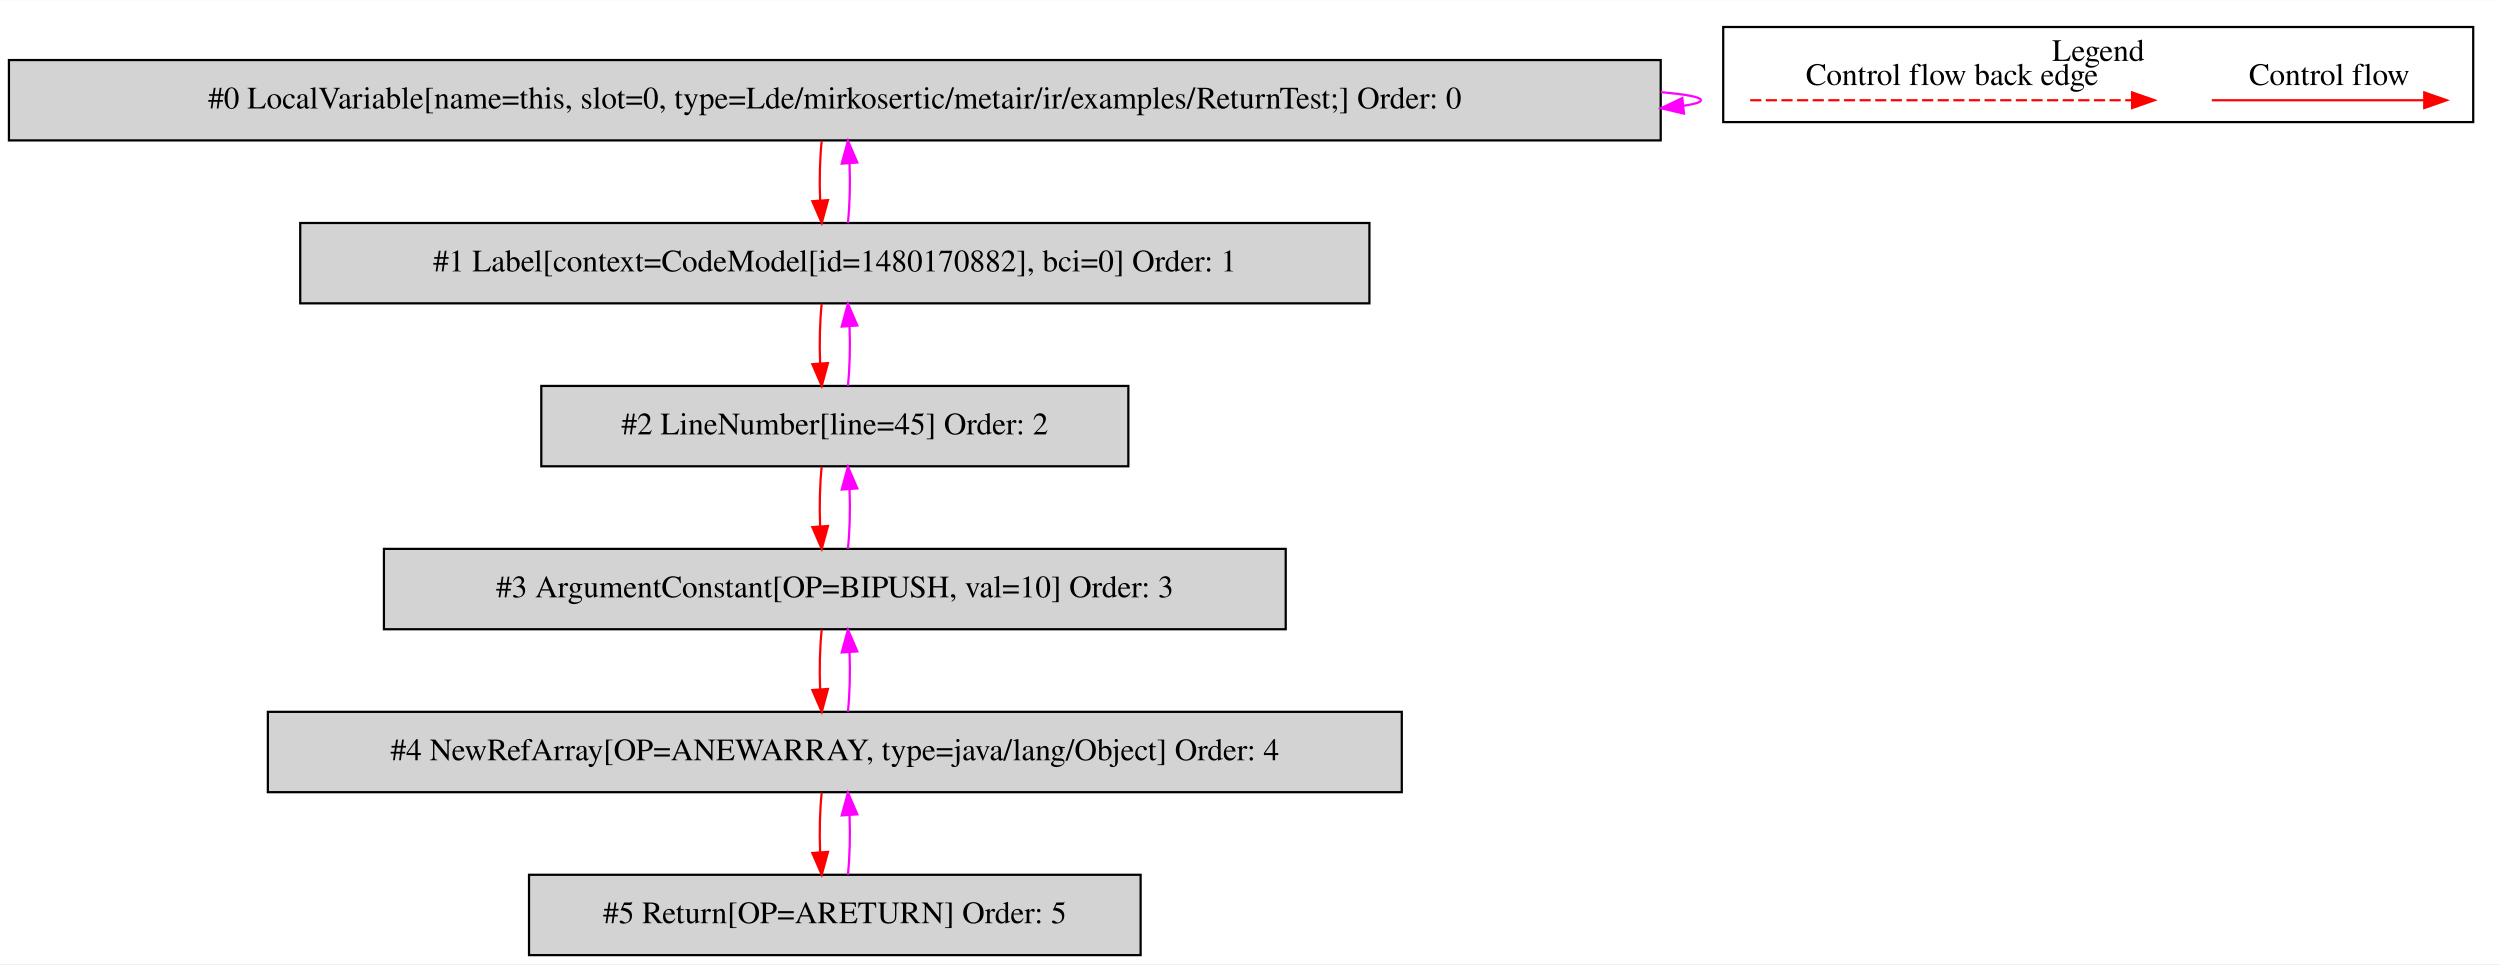
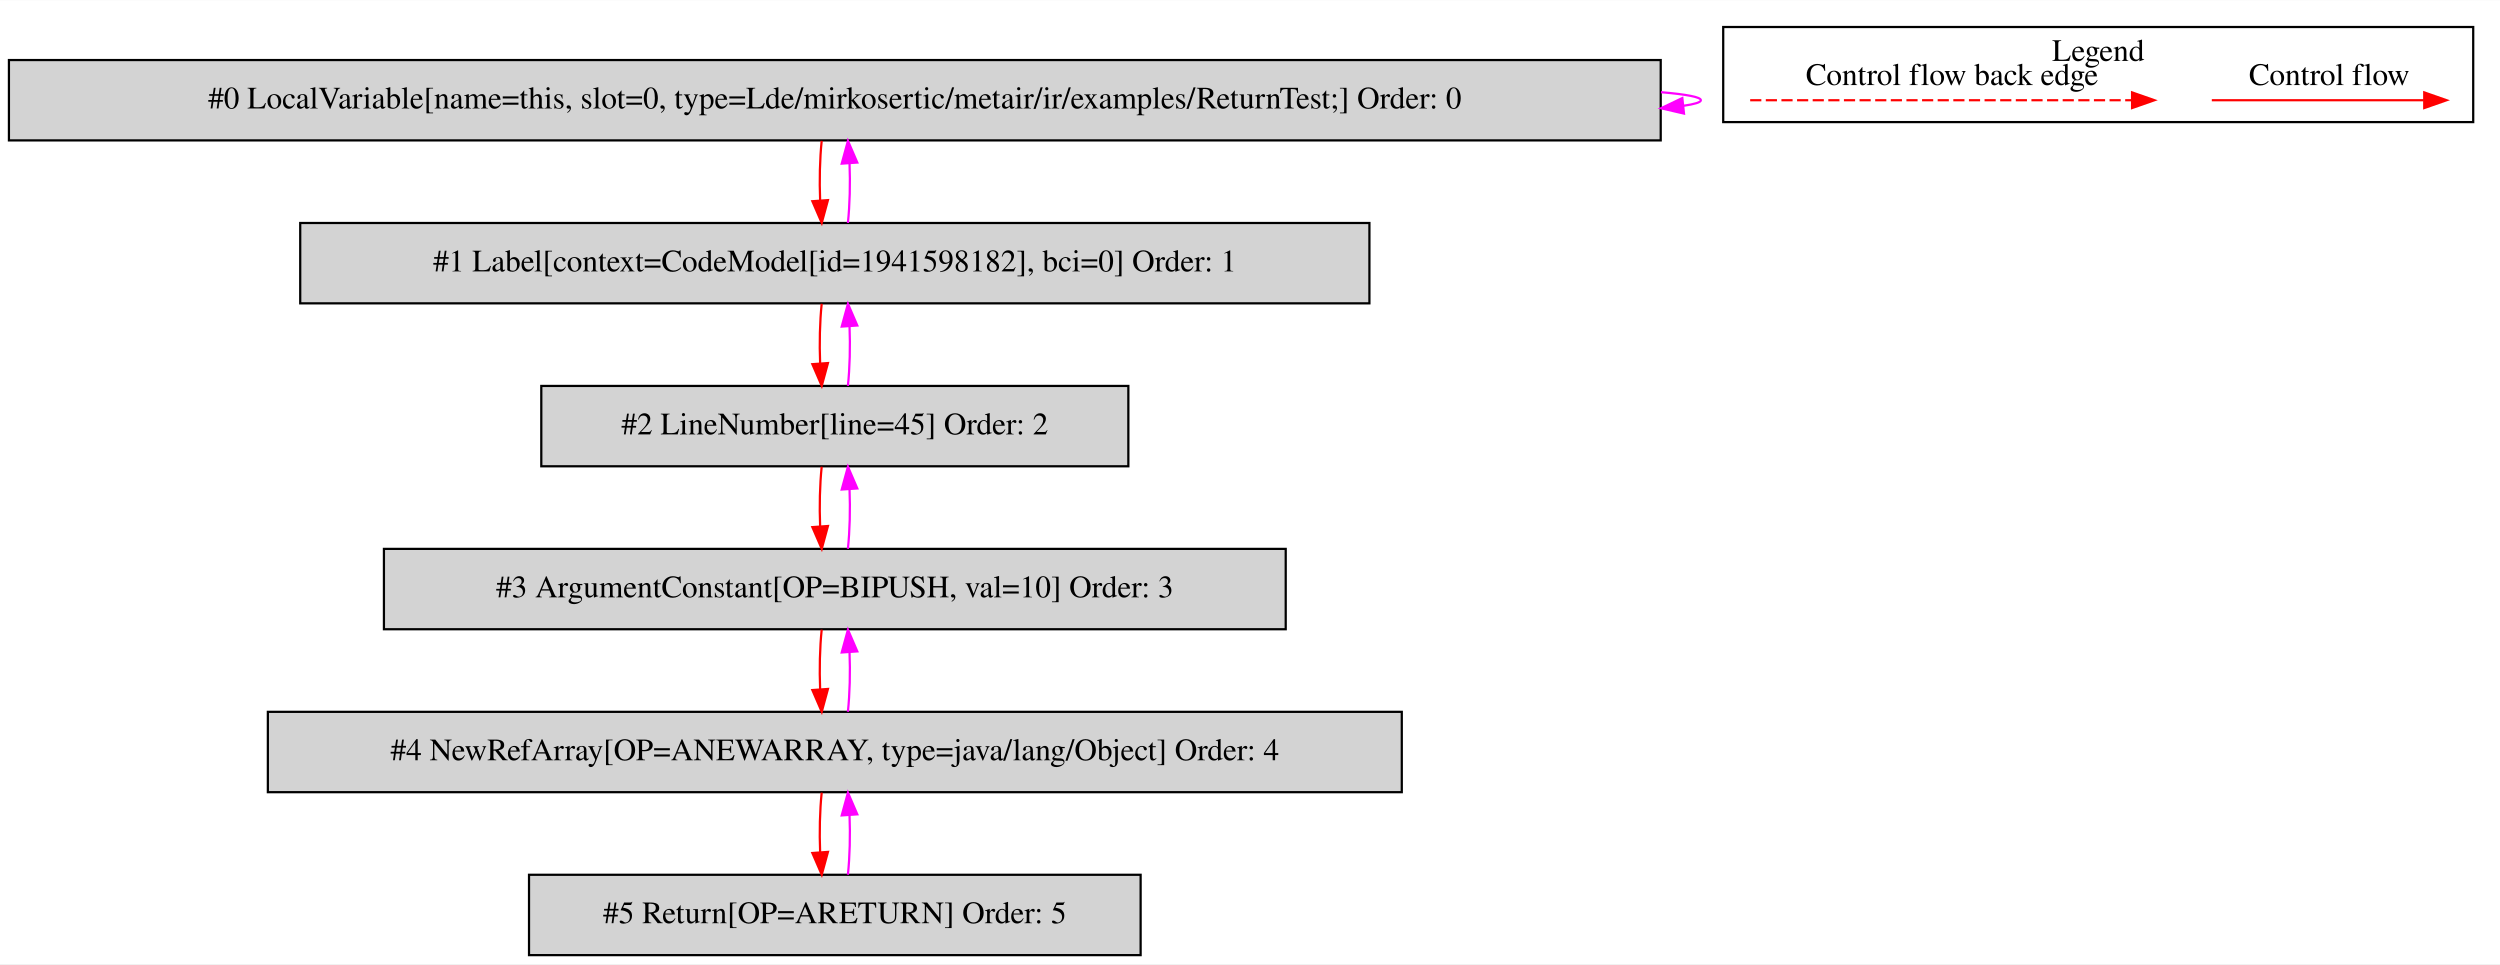
<svg xmlns="http://www.w3.org/2000/svg" width="1120pt" height="432pt" viewBox="0.00 0.00 1120.00 431.80">
  <g id="graph0" class="graph" transform="scale(1 1) rotate(0) translate(4 427.8)">
    <polygon fill="white" stroke="transparent" points="-4,4 -4,-427.8 1116,-427.8 1116,4 -4,4" />
    <g id="clust1" class="cluster">
      <polygon fill="none" stroke="black" points="768,-373.2 768,-415.8 1104,-415.8 1104,-373.2 768,-373.2" />
      <text text-anchor="middle" x="936" y="-400.6" font-family="Times,serif" font-size="14.00">Legend</text>
    </g>
    <g id="node1" class="node">
      <polygon fill="lightgrey" stroke="black" points="740,-401 0,-401 0,-365 740,-365 740,-401" />
      <text text-anchor="middle" x="370" y="-379.3" font-family="Times,serif" font-size="14.00">#0 LocalVariable[name=this, slot=0, type=Lde/mirkosertic/metair/ir/examples/ReturnTest;] Order: 0</text>
    </g>
    <g id="edge1" class="edge">
      <path fill="none" stroke="fuchsia" d="M740.11,-386.6C751.53,-385.62 758,-384.42 758,-383 758,-382.07 755.21,-381.23 750.07,-380.49" />
      <polygon fill="fuchsia" stroke="fuchsia" points="750.43,-377.01 740.11,-379.4 749.68,-383.97 750.43,-377.01" />
    </g>
    <g id="node2" class="node">
      <polygon fill="lightgrey" stroke="black" points="609.5,-328 130.5,-328 130.5,-292 609.5,-292 609.5,-328" />
-       <text text-anchor="middle" x="370" y="-306.3" font-family="Times,serif" font-size="14.00">#1 Label[context=CodeModel[id=1480170882], bci=0] Order: 1</text>
+       <text text-anchor="middle" x="370" y="-306.3" font-family="Times,serif" font-size="14.00">#1 Label[context=CodeModel[id=1941598182], bci=0] Order: 1</text>
    </g>
    <g id="edge2" class="edge">
      <path fill="none" stroke="red" d="M364.12,-364.81C363.28,-356.79 363.05,-347.05 363.42,-338.07" />
      <polygon fill="red" stroke="red" points="366.92,-338.25 364.14,-328.03 359.94,-337.75 366.92,-338.25" />
    </g>
    <g id="edge3" class="edge">
      <path fill="none" stroke="fuchsia" d="M375.86,-328.03C376.71,-336.03 376.95,-345.77 376.59,-354.75" />
      <polygon fill="fuchsia" stroke="fuchsia" points="373.09,-354.59 375.88,-364.81 380.07,-355.08 373.09,-354.59" />
    </g>
    <g id="node3" class="node">
      <polygon fill="lightgrey" stroke="black" points="501.5,-255 238.5,-255 238.5,-219 501.5,-219 501.5,-255" />
      <text text-anchor="middle" x="370" y="-233.3" font-family="Times,serif" font-size="14.00">#2 LineNumber[line=45] Order: 2</text>
    </g>
    <g id="edge4" class="edge">
      <path fill="none" stroke="red" d="M364.12,-291.81C363.28,-283.79 363.05,-274.05 363.42,-265.07" />
      <polygon fill="red" stroke="red" points="366.92,-265.25 364.14,-255.03 359.94,-264.75 366.92,-265.25" />
    </g>
    <g id="edge5" class="edge">
      <path fill="none" stroke="fuchsia" d="M375.86,-255.03C376.71,-263.03 376.95,-272.77 376.59,-281.75" />
      <polygon fill="fuchsia" stroke="fuchsia" points="373.09,-281.59 375.88,-291.81 380.07,-282.08 373.09,-281.59" />
    </g>
    <g id="node4" class="node">
      <polygon fill="lightgrey" stroke="black" points="572,-182 168,-182 168,-146 572,-146 572,-182" />
      <text text-anchor="middle" x="370" y="-160.3" font-family="Times,serif" font-size="14.00">#3 ArgumentConstant[OP=BIPUSH, val=10] Order: 3</text>
    </g>
    <g id="edge6" class="edge">
      <path fill="none" stroke="red" d="M364.12,-218.81C363.28,-210.79 363.05,-201.05 363.42,-192.07" />
      <polygon fill="red" stroke="red" points="366.92,-192.25 364.14,-182.03 359.94,-191.75 366.92,-192.25" />
    </g>
    <g id="edge7" class="edge">
      <path fill="none" stroke="fuchsia" d="M375.86,-182.03C376.71,-190.03 376.95,-199.77 376.59,-208.75" />
      <polygon fill="fuchsia" stroke="fuchsia" points="373.09,-208.59 375.88,-218.81 380.07,-209.08 373.09,-208.59" />
    </g>
    <g id="node5" class="node">
      <polygon fill="lightgrey" stroke="black" points="624,-109 116,-109 116,-73 624,-73 624,-109" />
      <text text-anchor="middle" x="370" y="-87.3" font-family="Times,serif" font-size="14.00">#4 NewRefArray[OP=ANEWARRAY, type=java/lang/Object] Order: 4</text>
    </g>
    <g id="edge8" class="edge">
      <path fill="none" stroke="red" d="M364.12,-145.81C363.28,-137.79 363.05,-128.05 363.42,-119.07" />
      <polygon fill="red" stroke="red" points="366.92,-119.25 364.14,-109.03 359.94,-118.75 366.92,-119.25" />
    </g>
    <g id="edge9" class="edge">
      <path fill="none" stroke="fuchsia" d="M375.86,-109.03C376.71,-117.03 376.95,-126.77 376.59,-135.75" />
      <polygon fill="fuchsia" stroke="fuchsia" points="373.09,-135.59 375.88,-145.81 380.07,-136.08 373.09,-135.59" />
    </g>
    <g id="node6" class="node">
      <polygon fill="lightgrey" stroke="black" points="507,-36 233,-36 233,0 507,0 507,-36" />
      <text text-anchor="middle" x="370" y="-14.3" font-family="Times,serif" font-size="14.00">#5 Return[OP=ARETURN] Order: 5</text>
    </g>
    <g id="edge10" class="edge">
      <path fill="none" stroke="red" d="M364.12,-72.81C363.28,-64.79 363.05,-55.05 363.42,-46.07" />
      <polygon fill="red" stroke="red" points="366.92,-46.25 364.14,-36.03 359.94,-45.75 366.92,-46.25" />
    </g>
    <g id="edge11" class="edge">
      <path fill="none" stroke="fuchsia" d="M375.86,-36.03C376.71,-44.03 376.95,-53.77 376.59,-62.75" />
      <polygon fill="fuchsia" stroke="fuchsia" points="373.09,-62.59 375.88,-72.81 380.07,-63.08 373.09,-62.59" />
    </g>
    <g id="edge12" class="edge">
      <path fill="none" stroke="red" d="M986.89,-383C998.11,-383 1056.24,-383 1081.86,-383" />
      <polygon fill="red" stroke="red" points="1082.06,-386.5 1092.06,-383 1082.06,-379.5 1082.06,-386.5" />
      <text text-anchor="middle" x="1039.5" y="-389.8" font-family="Times,serif" font-size="14.00">Control flow</text>
    </g>
    <g id="edge13" class="edge">
      <path fill="none" stroke="red" stroke-dasharray="5,2" d="M780.08,-383C797.05,-383 913.21,-383 951.08,-383" />
      <polygon fill="red" stroke="red" points="951.17,-386.5 961.17,-383 951.17,-379.5 951.17,-386.5" />
      <text text-anchor="middle" x="870.5" y="-389.8" font-family="Times,serif" font-size="14.00">Control flow back edge</text>
    </g>
  </g>
</svg>
